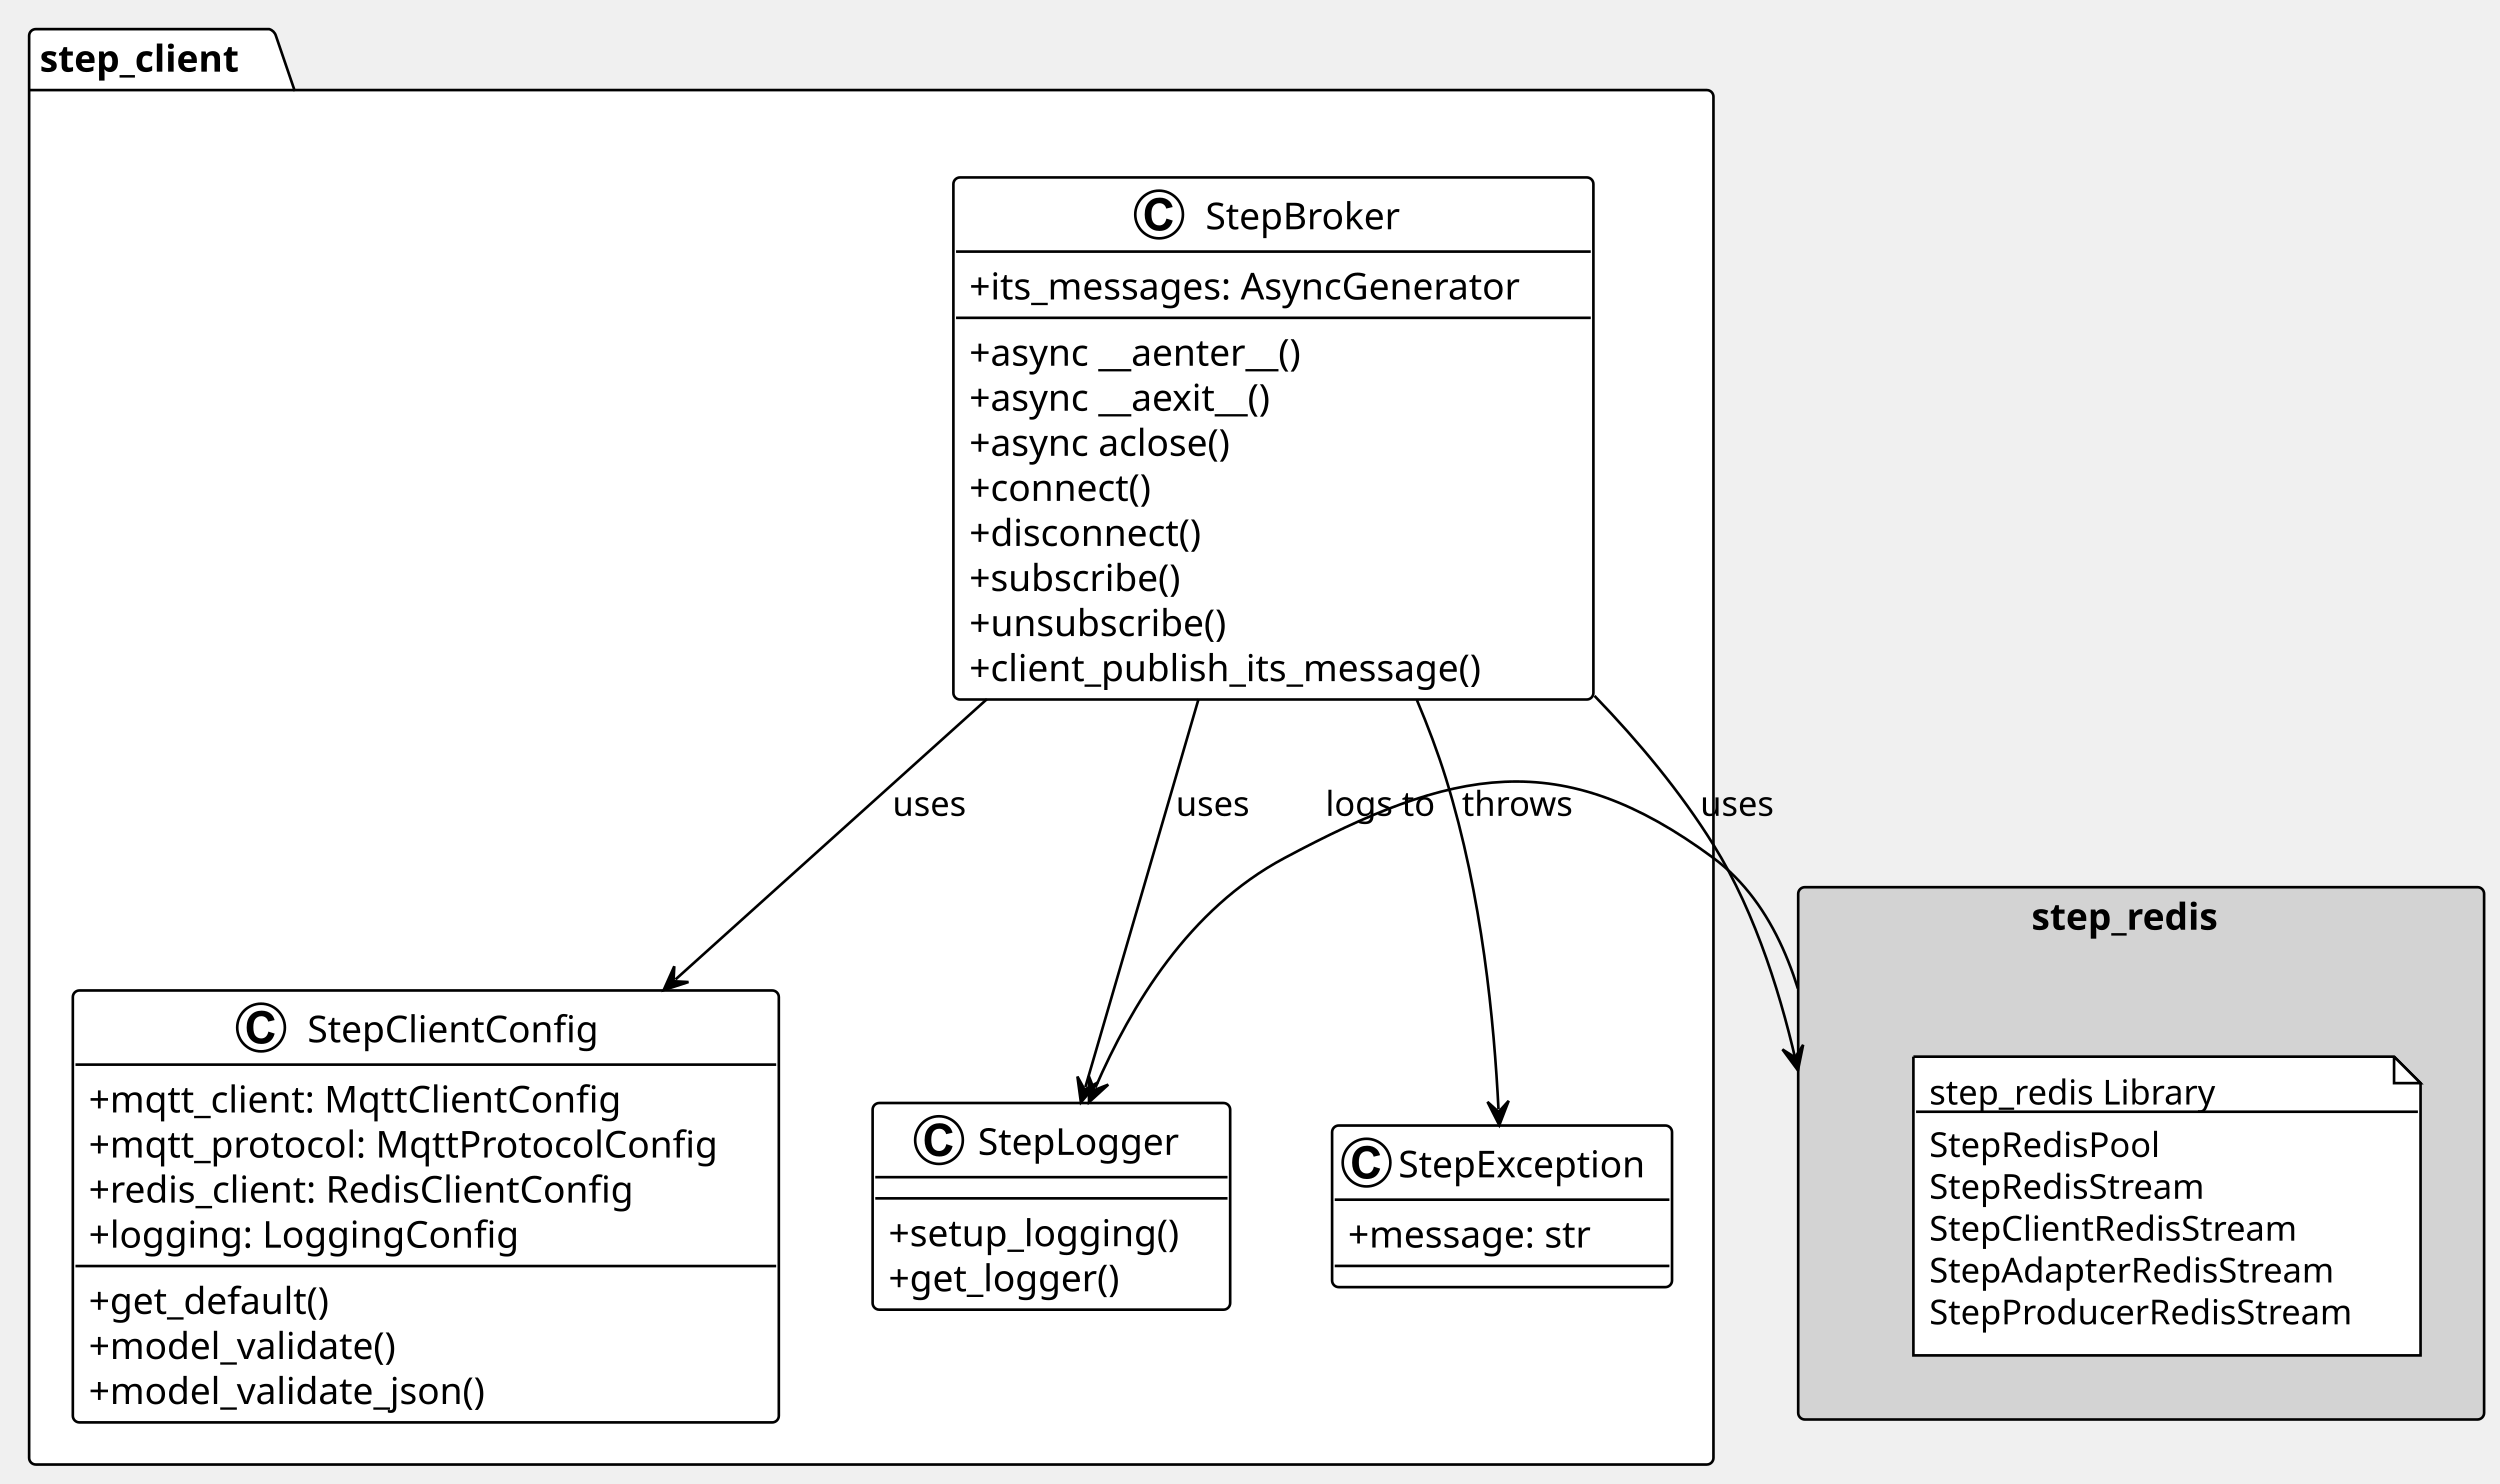
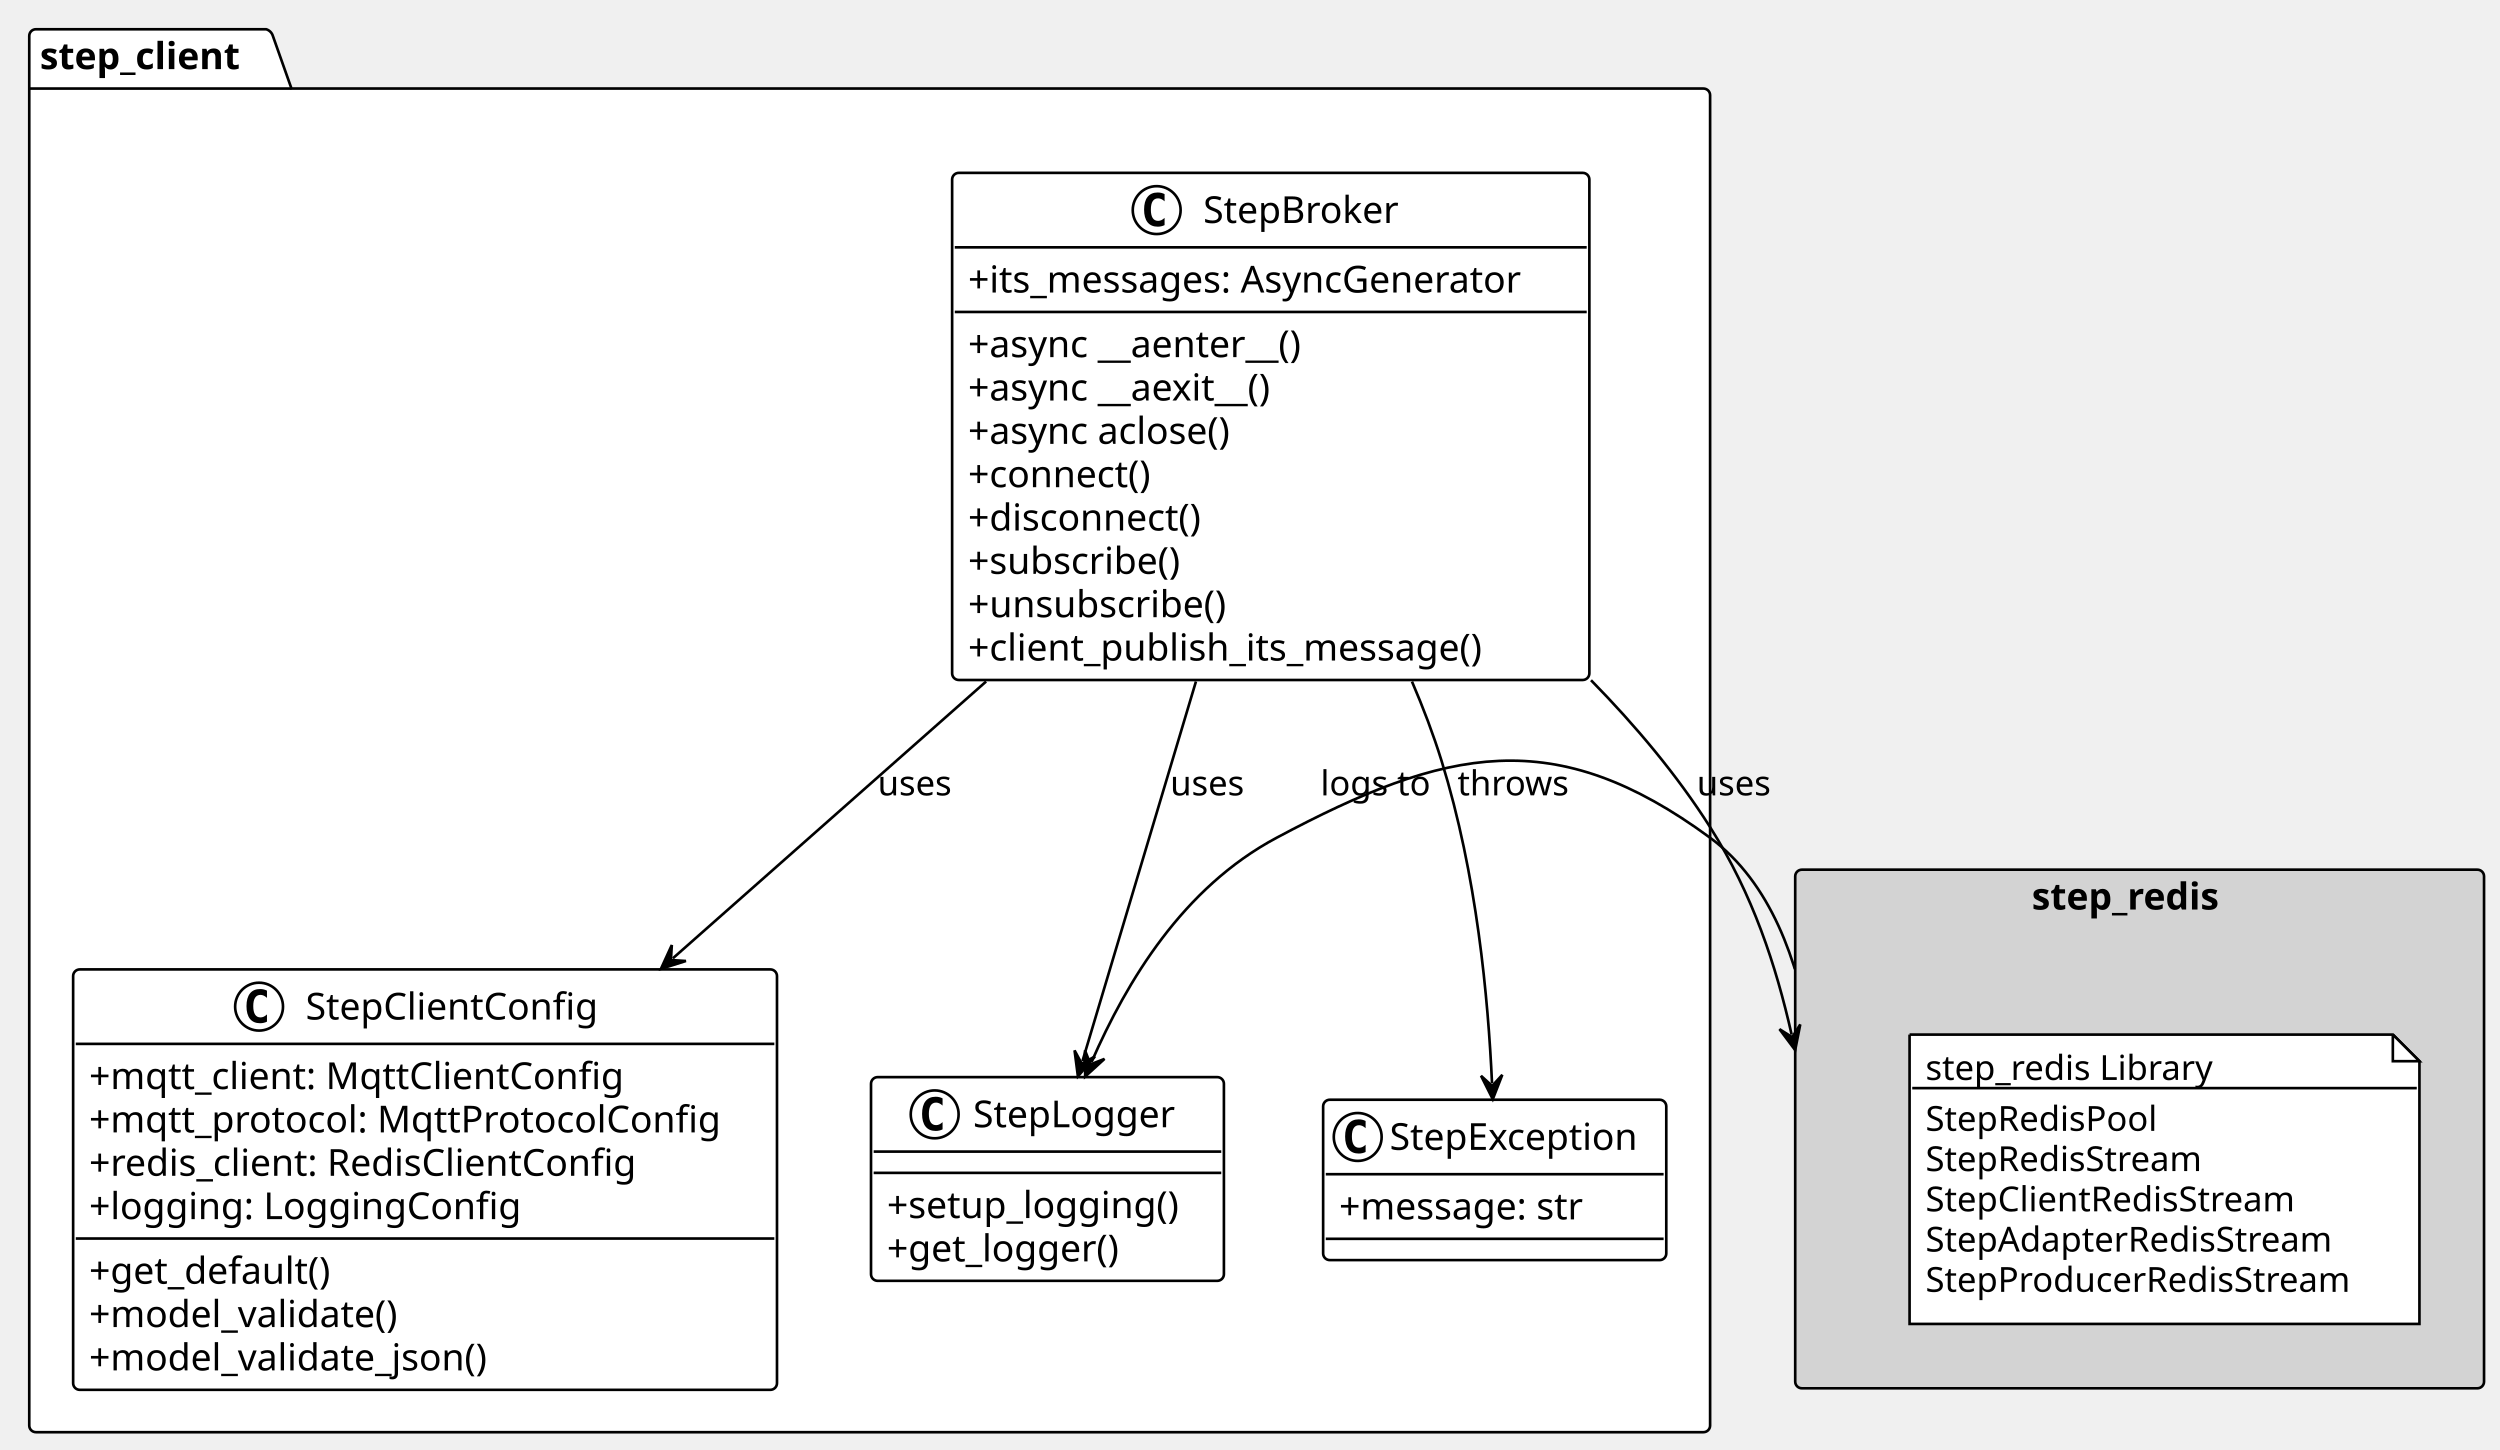
- <svg xmlns="http://www.w3.org/2000/svg" contentStyleType="text/css" data-diagram-type="CLASS" height="560px" preserveAspectRatio="none" style="width:944px;height:560px;background:#FFFFFF;" version="1.1" viewBox="0 0 944 560" width="944px" zoomAndPan="magnify">
+ <svg xmlns="http://www.w3.org/2000/svg" contentStyleType="text/css" data-diagram-type="CLASS" height="545px" preserveAspectRatio="none" style="width:940px;height:545px;background:#FFFFFF;" version="1.1" viewBox="0 0 940 545" width="940px" zoomAndPan="magnify">
  <defs />
  <g>
    <g class="cluster" data-qualified-name="step_client" data-source-line="5" id="ent0002">
-       <path d="M13.5,11 L101.679,11 A3.75,3.75 0 0 1 104.179,13.5 L111.179,34.015 L644.5,34.015 A2.5,2.5 0 0 1 647,36.515 L647,550.5 A2.5,2.5 0 0 1 644.5,553 L13.5,553 A2.5,2.5 0 0 1 11,550.5 L11,13.5 A2.5,2.5 0 0 1 13.5,11" fill="#FFFFFF" style="stroke:#000000;stroke-width:1;" />
-       <line style="stroke:#000000;stroke-width:1;" x1="11" x2="111.179" y1="34.015" y2="34.015" />
-       <text fill="#000000" font-family="Verdana" font-size="14" font-weight="bold" lengthAdjust="spacing" textLength="87.179" x="15" y="27.075">step_client</text>
+       <path d="M13.5,11 L100.093,11 A3.75,3.75 0 0 1 102.593,13.5 L109.593,33.297 L640.5,33.297 A2.5,2.5 0 0 1 643,35.797 L643,536 A2.5,2.5 0 0 1 640.5,538.5 L13.5,538.5 A2.5,2.5 0 0 1 11,536 L11,13.5 A2.5,2.5 0 0 1 13.5,11" fill="#FFFFFF" style="stroke:#000000;stroke-width:1;" />
+       <line style="stroke:#000000;stroke-width:1;" x1="11" x2="109.593" y1="33.297" y2="33.297" />
+       <text fill="#000000" font-family="Verdana" font-size="14" font-weight="bold" lengthAdjust="spacing" textLength="85.593" x="15" y="25.995">step_client</text>
    </g>
    <g class="cluster" data-qualified-name="StepRedis" data-source-line="38" id="ent0007">
-       <rect fill="#D3D3D3" height="201" rx="2.5" ry="2.5" style="stroke:#000000;stroke-width:1;" width="259" x="679" y="335" />
-       <text fill="#000000" font-family="Verdana" font-size="14" font-weight="bold" lengthAdjust="spacing" textLength="82.858" x="767.071" y="351.075">step_redis</text>
+       <rect fill="#D3D3D3" height="195" rx="2.5" ry="2.5" style="stroke:#000000;stroke-width:1;" width="259" x="675" y="327" />
+       <text fill="#000000" font-family="Verdana" font-size="14" font-weight="bold" lengthAdjust="spacing" textLength="81.095" x="763.953" y="341.995">step_redis</text>
    </g>
    <g class="entity" data-qualified-name="step_client.StepBroker" data-source-line="6" id="ent0003">
-       <rect fill="#FFFFFF" height="197.132" rx="2.5" ry="2.5" style="stroke:#000000;stroke-width:1;" width="241.667" x="360" y="67" />
-       <ellipse cx="437.674" cy="81" fill="#FFFFFF" rx="9" ry="9" style="stroke:#000000;stroke-width:1;" />
-       <path d="M440.44,82.531 L442.831,83.281 Q442.284,85.266 441.002,86.234 Q439.737,87.203 437.768,87.203 Q435.346,87.203 433.784,85.547 Q432.237,83.891 432.237,81.016 Q432.237,77.984 433.799,76.312 Q435.362,74.625 437.924,74.625 Q440.159,74.625 441.549,75.938 Q442.377,76.719 442.799,78.188 L440.362,78.766 Q440.143,77.812 439.456,77.266 Q438.784,76.719 437.799,76.719 Q436.44,76.719 435.596,77.703 Q434.768,78.672 434.768,80.844 Q434.768,83.141 435.596,84.125 Q436.424,85.109 437.752,85.109 Q438.737,85.109 439.44,84.484 Q440.143,83.859 440.44,82.531 Z " fill="#000000" />
-       <text fill="#000000" font-family="Verdana" font-size="14" lengthAdjust="spacing" textLength="78.818" x="455.174" y="86.568">StepBroker</text>
-       <line style="stroke:#000000;stroke-width:1;" x1="361" x2="600.667" y1="95" y2="95" />
-       <text fill="#000000" font-family="Verdana" font-size="14" lengthAdjust="spacing" textLength="229.667" x="366" y="113.075">+its_messages: AsyncGenerator</text>
-       <line style="stroke:#000000;stroke-width:1;" x1="361" x2="600.667" y1="120.015" y2="120.015" />
-       <text fill="#000000" font-family="Verdana" font-size="14" lengthAdjust="spacing" textLength="150.274" x="366" y="138.09">+async __aenter__()</text>
-       <text fill="#000000" font-family="Verdana" font-size="14" lengthAdjust="spacing" textLength="139.227" x="366" y="155.105">+async __aexit__()</text>
-       <text fill="#000000" font-family="Verdana" font-size="14" lengthAdjust="spacing" textLength="112.909" x="366" y="172.119">+async aclose()</text>
-       <text fill="#000000" font-family="Verdana" font-size="14" lengthAdjust="spacing" textLength="78.832" x="366" y="189.134">+connect()</text>
-       <text fill="#000000" font-family="Verdana" font-size="14" lengthAdjust="spacing" textLength="98.69" x="366" y="206.148">+disconnect()</text>
-       <text fill="#000000" font-family="Verdana" font-size="14" lengthAdjust="spacing" textLength="90.515" x="366" y="223.163">+subscribe()</text>
-       <text fill="#000000" font-family="Verdana" font-size="14" lengthAdjust="spacing" textLength="108.233" x="366" y="240.178">+unsubscribe()</text>
-       <text fill="#000000" font-family="Verdana" font-size="14" lengthAdjust="spacing" textLength="217.376" x="366" y="257.192">+client_publish_its_message()</text>
+       <rect fill="#FFFFFF" height="190.672" rx="2.5" ry="2.5" style="stroke:#000000;stroke-width:1;" width="239.602" x="358" y="65" />
+       <ellipse cx="434.912" cy="79" fill="#FFFFFF" rx="9" ry="9" style="stroke:#000000;stroke-width:1;" />
+       <path d="M437.881,84.641 Q437.303,84.938 436.662,85.078 Q436.022,85.234 435.318,85.234 Q432.818,85.234 431.49,83.594 Q430.178,81.938 430.178,78.812 Q430.178,75.688 431.49,74.031 Q432.818,72.375 435.318,72.375 Q436.022,72.375 436.662,72.531 Q437.318,72.688 437.881,72.984 L437.881,75.703 Q437.256,75.125 436.662,74.859 Q436.068,74.578 435.443,74.578 Q434.1,74.578 433.412,75.656 Q432.725,76.719 432.725,78.812 Q432.725,80.906 433.412,81.984 Q434.1,83.047 435.443,83.047 Q436.068,83.047 436.662,82.781 Q437.256,82.5 437.881,81.922 L437.881,84.641 Z " fill="#000000" />
+       <text fill="#000000" font-family="Verdana" font-size="14" lengthAdjust="spacing" textLength="78.278" x="452.412" y="83.847">StepBroker</text>
+       <line style="stroke:#000000;stroke-width:1;" x1="359" x2="596.602" y1="93" y2="93" />
+       <text fill="#000000" font-family="Verdana" font-size="14" lengthAdjust="spacing" textLength="227.602" x="364" y="109.995">+its_messages: AsyncGenerator</text>
+       <line style="stroke:#000000;stroke-width:1;" x1="359" x2="596.602" y1="117.297" y2="117.297" />
+       <text fill="#000000" font-family="Verdana" font-size="14" lengthAdjust="spacing" textLength="141.757" x="364" y="134.292">+async __aenter__()</text>
+       <text fill="#000000" font-family="Verdana" font-size="14" lengthAdjust="spacing" textLength="130.69" x="364" y="150.589">+async __aexit__()</text>
+       <text fill="#000000" font-family="Verdana" font-size="14" lengthAdjust="spacing" textLength="112.472" x="364" y="166.886">+async aclose()</text>
+       <text fill="#000000" font-family="Verdana" font-size="14" lengthAdjust="spacing" textLength="78.463" x="364" y="183.183">+connect()</text>
+       <text fill="#000000" font-family="Verdana" font-size="14" lengthAdjust="spacing" textLength="98.533" x="364" y="199.48">+disconnect()</text>
+       <text fill="#000000" font-family="Verdana" font-size="14" lengthAdjust="spacing" textLength="89.845" x="364" y="215.776">+subscribe()</text>
+       <text fill="#000000" font-family="Verdana" font-size="14" lengthAdjust="spacing" textLength="107.591" x="364" y="232.073">+unsubscribe()</text>
+       <text fill="#000000" font-family="Verdana" font-size="14" lengthAdjust="spacing" textLength="212.29" x="364" y="248.37">+client_publish_its_message()</text>
    </g>
    <g class="entity" data-qualified-name="step_client.StepClientConfig" data-source-line="18" id="ent0004">
-       <rect fill="#FFFFFF" height="163.102" rx="2.5" ry="2.5" style="stroke:#000000;stroke-width:1;" width="266.584" x="27.5" y="374" />
-       <ellipse cx="98.571" cy="388" fill="#FFFFFF" rx="9" ry="9" style="stroke:#000000;stroke-width:1;" />
-       <path d="M101.336,389.531 L103.727,390.281 Q103.18,392.266 101.899,393.234 Q100.633,394.203 98.665,394.203 Q96.243,394.203 94.68,392.547 Q93.133,390.891 93.133,388.016 Q93.133,384.984 94.696,383.312 Q96.258,381.625 98.821,381.625 Q101.055,381.625 102.446,382.938 Q103.274,383.719 103.696,385.188 L101.258,385.766 Q101.04,384.812 100.352,384.266 Q99.68,383.719 98.696,383.719 Q97.336,383.719 96.493,384.703 Q95.665,385.672 95.665,387.844 Q95.665,390.141 96.493,391.125 Q97.321,392.109 98.649,392.109 Q99.633,392.109 100.336,391.484 Q101.04,390.859 101.336,389.531 Z " fill="#000000" />
-       <text fill="#000000" font-family="Verdana" font-size="14" lengthAdjust="spacing" textLength="116.942" x="116.071" y="393.568">StepClientConfig</text>
-       <line style="stroke:#000000;stroke-width:1;" x1="28.5" x2="293.084" y1="402" y2="402" />
-       <text fill="#000000" font-family="Verdana" font-size="14" lengthAdjust="spacing" textLength="219.051" x="33.5" y="420.075">+mqtt_client: MqttClientConfig</text>
-       <text fill="#000000" font-family="Verdana" font-size="14" lengthAdjust="spacing" textLength="254.584" x="33.5" y="437.09">+mqtt_protocol: MqttProtocolConfig</text>
-       <text fill="#000000" font-family="Verdana" font-size="14" lengthAdjust="spacing" textLength="226.228" x="33.5" y="454.104">+redis_client: RedisClientConfig</text>
-       <text fill="#000000" font-family="Verdana" font-size="14" lengthAdjust="spacing" textLength="173.722" x="33.5" y="471.119">+logging: LoggingConfig</text>
-       <line style="stroke:#000000;stroke-width:1;" x1="28.5" x2="293.084" y1="478.059" y2="478.059" />
-       <text fill="#000000" font-family="Verdana" font-size="14" lengthAdjust="spacing" textLength="104.262" x="33.5" y="496.134">+get_default()</text>
-       <text fill="#000000" font-family="Verdana" font-size="14" lengthAdjust="spacing" textLength="131.455" x="33.5" y="513.148">+model_validate()</text>
-       <text fill="#000000" font-family="Verdana" font-size="14" lengthAdjust="spacing" textLength="169.825" x="33.5" y="530.163">+model_validate_json()</text>
+       <rect fill="#FFFFFF" height="158.078" rx="2.5" ry="2.5" style="stroke:#000000;stroke-width:1;" width="264.649" x="27.5" y="364.5" />
+       <ellipse cx="97.412" cy="378.5" fill="#FFFFFF" rx="9" ry="9" style="stroke:#000000;stroke-width:1;" />
+       <path d="M100.381,384.141 Q99.803,384.438 99.162,384.578 Q98.522,384.734 97.818,384.734 Q95.318,384.734 93.99,383.094 Q92.678,381.438 92.678,378.312 Q92.678,375.188 93.99,373.531 Q95.318,371.875 97.818,371.875 Q98.522,371.875 99.162,372.031 Q99.818,372.188 100.381,372.484 L100.381,375.203 Q99.756,374.625 99.162,374.359 Q98.568,374.078 97.943,374.078 Q96.6,374.078 95.912,375.156 Q95.225,376.219 95.225,378.312 Q95.225,380.406 95.912,381.484 Q96.6,382.547 97.943,382.547 Q98.568,382.547 99.162,382.281 Q99.756,382 100.381,381.422 L100.381,384.141 Z " fill="#000000" />
+       <text fill="#000000" font-family="Verdana" font-size="14" lengthAdjust="spacing" textLength="117.325" x="114.912" y="383.347">StepClientConfig</text>
+       <line style="stroke:#000000;stroke-width:1;" x1="28.5" x2="291.149" y1="392.5" y2="392.5" />
+       <text fill="#000000" font-family="Verdana" font-size="14" lengthAdjust="spacing" textLength="217.246" x="33.5" y="409.495">+mqtt_client: MqttClientConfig</text>
+       <text fill="#000000" font-family="Verdana" font-size="14" lengthAdjust="spacing" textLength="252.649" x="33.5" y="425.792">+mqtt_protocol: MqttProtocolConfig</text>
+       <text fill="#000000" font-family="Verdana" font-size="14" lengthAdjust="spacing" textLength="224.649" x="33.5" y="442.089">+redis_client: RedisClientConfig</text>
+       <text fill="#000000" font-family="Verdana" font-size="14" lengthAdjust="spacing" textLength="173.482" x="33.5" y="458.386">+logging: LoggingConfig</text>
+       <line style="stroke:#000000;stroke-width:1;" x1="28.5" x2="291.149" y1="465.688" y2="465.688" />
+       <text fill="#000000" font-family="Verdana" font-size="14" lengthAdjust="spacing" textLength="101.903" x="33.5" y="482.683">+get_default()</text>
+       <text fill="#000000" font-family="Verdana" font-size="14" lengthAdjust="spacing" textLength="129.459" x="33.5" y="498.979">+model_validate()</text>
+       <text fill="#000000" font-family="Verdana" font-size="14" lengthAdjust="spacing" textLength="165.081" x="33.5" y="515.276">+model_validate_json()</text>
    </g>
    <g class="entity" data-qualified-name="step_client.StepLogger" data-source-line="28" id="ent0005">
-       <rect fill="#FFFFFF" height="78.029" rx="2.5" ry="2.5" style="stroke:#000000;stroke-width:1;" width="135.013" x="329.5" y="416.5" />
-       <ellipse cx="354.566" cy="430.5" fill="#FFFFFF" rx="9" ry="9" style="stroke:#000000;stroke-width:1;" />
-       <path d="M357.332,432.031 L359.722,432.781 Q359.175,434.766 357.894,435.734 Q356.629,436.703 354.66,436.703 Q352.238,436.703 350.675,435.047 Q349.129,433.391 349.129,430.516 Q349.129,427.484 350.691,425.812 Q352.254,424.125 354.816,424.125 Q357.05,424.125 358.441,425.438 Q359.269,426.219 359.691,427.688 L357.254,428.266 Q357.035,427.312 356.347,426.766 Q355.675,426.219 354.691,426.219 Q353.332,426.219 352.488,427.203 Q351.66,428.172 351.66,430.344 Q351.66,432.641 352.488,433.625 Q353.316,434.609 354.644,434.609 Q355.629,434.609 356.332,433.984 Q357.035,433.359 357.332,432.031 Z " fill="#000000" />
-       <text fill="#000000" font-family="Verdana" font-size="14" lengthAdjust="spacing" textLength="80.199" x="369.247" y="436.068">StepLogger</text>
-       <line style="stroke:#000000;stroke-width:1;" x1="330.5" x2="463.513" y1="444.5" y2="444.5" />
-       <line style="stroke:#000000;stroke-width:1;" x1="330.5" x2="463.513" y1="452.5" y2="452.5" />
-       <text fill="#000000" font-family="Verdana" font-size="14" lengthAdjust="spacing" textLength="123.013" x="335.5" y="470.575">+setup_logging()</text>
-       <text fill="#000000" font-family="Verdana" font-size="14" lengthAdjust="spacing" textLength="99.75" x="335.5" y="487.59">+get_logger()</text>
+       <rect fill="#FFFFFF" height="76.594" rx="2.5" ry="2.5" style="stroke:#000000;stroke-width:1;" width="132.689" x="327.5" y="405" />
+       <ellipse cx="351.437" cy="419" fill="#FFFFFF" rx="9" ry="9" style="stroke:#000000;stroke-width:1;" />
+       <path d="M354.406,424.641 Q353.828,424.938 353.187,425.078 Q352.546,425.234 351.843,425.234 Q349.343,425.234 348.015,423.594 Q346.703,421.938 346.703,418.812 Q346.703,415.688 348.015,414.031 Q349.343,412.375 351.843,412.375 Q352.546,412.375 353.187,412.531 Q353.843,412.688 354.406,412.984 L354.406,415.703 Q353.781,415.125 353.187,414.859 Q352.593,414.578 351.968,414.578 Q350.625,414.578 349.937,415.656 Q349.25,416.719 349.25,418.812 Q349.25,420.906 349.937,421.984 Q350.625,423.047 351.968,423.047 Q352.593,423.047 353.187,422.781 Q353.781,422.5 354.406,421.922 L354.406,424.641 Z " fill="#000000" />
+       <text fill="#000000" font-family="Verdana" font-size="14" lengthAdjust="spacing" textLength="80.384" x="365.868" y="423.847">StepLogger</text>
+       <line style="stroke:#000000;stroke-width:1;" x1="328.5" x2="459.188" y1="433" y2="433" />
+       <line style="stroke:#000000;stroke-width:1;" x1="328.5" x2="459.188" y1="441" y2="441" />
+       <text fill="#000000" font-family="Verdana" font-size="14" lengthAdjust="spacing" textLength="120.689" x="333.5" y="457.995">+setup_logging()</text>
+       <text fill="#000000" font-family="Verdana" font-size="14" lengthAdjust="spacing" textLength="97.241" x="333.5" y="474.292">+get_logger()</text>
    </g>
    <g class="entity" data-qualified-name="step_client.StepException" data-source-line="33" id="ent0006">
-       <rect fill="#FFFFFF" height="61.015" rx="2.5" ry="2.5" style="stroke:#000000;stroke-width:1;" width="128.358" x="503" y="425" />
-       <ellipse cx="516" cy="439" fill="#FFFFFF" rx="9" ry="9" style="stroke:#000000;stroke-width:1;" />
-       <path d="M518.766,440.531 L521.156,441.281 Q520.609,443.266 519.328,444.234 Q518.062,445.203 516.094,445.203 Q513.672,445.203 512.109,443.547 Q510.562,441.891 510.562,439.016 Q510.562,435.984 512.125,434.312 Q513.688,432.625 516.25,432.625 Q518.484,432.625 519.875,433.938 Q520.703,434.719 521.125,436.188 L518.688,436.766 Q518.469,435.812 517.781,435.266 Q517.109,434.719 516.125,434.719 Q514.766,434.719 513.922,435.703 Q513.094,436.672 513.094,438.844 Q513.094,441.141 513.922,442.125 Q514.75,443.109 516.078,443.109 Q517.062,443.109 517.766,442.484 Q518.469,441.859 518.766,440.531 Z " fill="#000000" />
-       <text fill="#000000" font-family="Verdana" font-size="14" lengthAdjust="spacing" textLength="100.358" x="528" y="444.568">StepException</text>
-       <line style="stroke:#000000;stroke-width:1;" x1="504" x2="630.358" y1="453" y2="453" />
-       <text fill="#000000" font-family="Verdana" font-size="14" lengthAdjust="spacing" textLength="103.537" x="509" y="471.075">+message: str</text>
-       <line style="stroke:#000000;stroke-width:1;" x1="504" x2="630.358" y1="478.015" y2="478.015" />
+       <rect fill="#FFFFFF" height="60.297" rx="2.5" ry="2.5" style="stroke:#000000;stroke-width:1;" width="129.022" x="497.5" y="413.5" />
+       <ellipse cx="510.5" cy="427.5" fill="#FFFFFF" rx="9" ry="9" style="stroke:#000000;stroke-width:1;" />
+       <path d="M513.469,433.141 Q512.891,433.438 512.25,433.578 Q511.609,433.734 510.906,433.734 Q508.406,433.734 507.078,432.094 Q505.766,430.438 505.766,427.312 Q505.766,424.188 507.078,422.531 Q508.406,420.875 510.906,420.875 Q511.609,420.875 512.25,421.031 Q512.906,421.188 513.469,421.484 L513.469,424.203 Q512.844,423.625 512.25,423.359 Q511.656,423.078 511.031,423.078 Q509.688,423.078 509,424.156 Q508.312,425.219 508.312,427.312 Q508.312,429.406 509,430.484 Q509.688,431.547 511.031,431.547 Q511.656,431.547 512.25,431.281 Q512.844,431 513.469,430.422 L513.469,433.141 Z " fill="#000000" />
+       <text fill="#000000" font-family="Verdana" font-size="14" lengthAdjust="spacing" textLength="101.022" x="522.5" y="432.347">StepException</text>
+       <line style="stroke:#000000;stroke-width:1;" x1="498.5" x2="625.521" y1="441.5" y2="441.5" />
+       <text fill="#000000" font-family="Verdana" font-size="14" lengthAdjust="spacing" textLength="102.355" x="503.5" y="458.495">+message: str</text>
+       <line style="stroke:#000000;stroke-width:1;" x1="498.5" x2="625.521" y1="465.797" y2="465.797" />
    </g>
    <g class="entity" data-qualified-name="StepRedis.N1" data-source-line="40" id="ent0008">
-       <path d="M722.5,399 L722.5,511.796 L913.998,511.796 L913.998,409 L903.998,399 L722.5,399" fill="#FFFFFF" style="stroke:#000000;stroke-width:1;" />
-       <path d="M903.998,399 L903.998,409 L913.998,409 L903.998,399" fill="#FFFFFF" style="stroke:#000000;stroke-width:1;" />
-       <text fill="#000000" font-family="Verdana" font-size="13" lengthAdjust="spacing" textLength="117.806" x="728.5" y="417.07">step_redis Library</text>
-       <line style="stroke:#000000;stroke-width:1;" x1="723.5" x2="912.998" y1="419.799" y2="419.799" />
-       <text fill="#000000" font-family="Verdana" font-size="13" lengthAdjust="spacing" textLength="92.263" x="728.5" y="436.869">StepRedisPool</text>
-       <text fill="#000000" font-family="Verdana" font-size="13" lengthAdjust="spacing" textLength="112.83" x="728.5" y="452.668">StepRedisStream</text>
-       <text fill="#000000" font-family="Verdana" font-size="13" lengthAdjust="spacing" textLength="150.135" x="728.5" y="468.468">StepClientRedisStream</text>
-       <text fill="#000000" font-family="Verdana" font-size="13" lengthAdjust="spacing" textLength="164.138" x="728.5" y="484.267">StepAdapterRedisStream</text>
-       <text fill="#000000" font-family="Verdana" font-size="13" lengthAdjust="spacing" textLength="170.498" x="728.5" y="500.066">StepProducerRedisStream</text>
+       <path d="M718,389 L718,497.797 L909.707,497.797 L909.707,399 L899.707,389 L718,389" fill="#FFFFFF" style="stroke:#000000;stroke-width:1;" />
+       <path d="M899.707,389 L899.707,399 L909.707,399 L899.707,389" fill="#FFFFFF" style="stroke:#000000;stroke-width:1;" />
+       <text fill="#000000" font-family="Verdana" font-size="13" lengthAdjust="spacing" textLength="116.188" x="724" y="406.067">step_redis Library</text>
+       <line style="stroke:#000000;stroke-width:1;" x1="719" x2="908.707" y1="409.133" y2="409.133" />
+       <text fill="#000000" font-family="Verdana" font-size="13" lengthAdjust="spacing" textLength="92.625" x="724" y="425.2">StepRedisPool</text>
+       <text fill="#000000" font-family="Verdana" font-size="13" lengthAdjust="spacing" textLength="112.588" x="724" y="440.332">StepRedisStream</text>
+       <text fill="#000000" font-family="Verdana" font-size="13" lengthAdjust="spacing" textLength="150.224" x="724" y="455.465">StepClientRedisStream</text>
+       <text fill="#000000" font-family="Verdana" font-size="13" lengthAdjust="spacing" textLength="164.392" x="724" y="470.598">StepAdapterRedisStream</text>
+       <text fill="#000000" font-family="Verdana" font-size="13" lengthAdjust="spacing" textLength="170.708" x="724" y="485.731">StepProducerRedisStream</text>
    </g>
    <g class="link" data-entity-1="ent0003" data-entity-2="ent0004" data-link-type="dependency" data-source-line="50" id="lnk9">
-       <path codeLine="50" d="M372.66,264 C332.95,299.74 292.95,335.746 255.06,369.846" fill="none" id="StepBroker-to-StepClientConfig" style="stroke:#000000;stroke-width:1;" />
-       <polygon fill="#000000" points="250.6,373.86,259.966,370.813,254.316,370.515,254.614,364.866,250.6,373.86" style="stroke:#000000;stroke-width:1;" />
-       <text fill="#000000" font-family="Verdana" font-size="13" lengthAdjust="spacing" textLength="29.517" x="337" y="308.07">uses</text>
+       <path codeLine="50" d="M370.78,256.24 C331.02,291.37 290.916,326.817 253.006,360.317" fill="none" id="StepBroker-to-StepClientConfig" style="stroke:#000000;stroke-width:1;" />
+       <polygon fill="#000000" points="248.51,364.29,257.903,361.328,252.257,360.979,252.605,355.333,248.51,364.29" style="stroke:#000000;stroke-width:1;" />
+       <text fill="#000000" font-family="Verdana" font-size="13" lengthAdjust="spacing" textLength="29.783" x="330" y="299.067">uses</text>
    </g>
    <g class="link" data-entity-1="ent0003" data-entity-2="ent0007" data-link-type="dependency" data-source-line="51" id="lnk10">
-       <path codeLine="51" d="M602.08,262.75 C618.86,280.11 634.58,299.07 647,319 C655.175,332.113 661.749,346.978 667.014,361.938 C669.647,369.419 671.953,376.923 673.968,384.244 C674.975,387.905 675.91,391.52 676.777,395.063 C677.211,396.834 677.627,398.588 678.027,400.32 C678.227,401.187 678.423,402.048 678.615,402.903 C678.711,403.331 677.51,397.898 677.604,398.323" fill="none" id="StepBroker-to-StepRedis" style="stroke:#000000;stroke-width:1;" />
-       <polygon fill="#000000" points="678.9,404.182,680.862,394.53,677.82,399.3,673.051,396.257,678.9,404.182" style="stroke:#000000;stroke-width:1;" />
-       <text fill="#000000" font-family="Verdana" font-size="13" lengthAdjust="spacing" textLength="29.517" x="642" y="308.07">uses</text>
+       <path codeLine="51" d="M598.22,255.76 C614.92,272.79 630.58,291.41 643,311 C659.095,336.395 667.71,362.796 673.656,389.004" fill="none" id="StepBroker-to-StepRedis" style="stroke:#000000;stroke-width:1;" />
+       <polygon fill="#000000" points="674.984,394.855,676.893,385.193,673.877,389.979,669.091,386.963,674.984,394.855" style="stroke:#000000;stroke-width:1;" />
+       <text fill="#000000" font-family="Verdana" font-size="13" lengthAdjust="spacing" textLength="29.783" x="638" y="299.067">uses</text>
    </g>
    <g class="link" data-entity-1="ent0003" data-entity-2="ent0005" data-link-type="dependency" data-source-line="52" id="lnk11">
-       <path codeLine="52" d="M452.56,264 C437.33,316.22 421.11,371.82 409.83,410.5" fill="none" id="StepBroker-to-StepLogger" style="stroke:#000000;stroke-width:1;" />
-       <polygon fill="#000000" points="408.15,416.26,414.51,408.74,409.55,411.46,406.83,406.5,408.15,416.26" style="stroke:#000000;stroke-width:1;" />
-       <text fill="#000000" font-family="Verdana" font-size="13" lengthAdjust="spacing" textLength="29.517" x="444" y="308.07">uses</text>
+       <path codeLine="52" d="M449.68,256.24 C434.48,307.07 418.329,361.111 407.009,398.971" fill="none" id="StepBroker-to-StepLogger" style="stroke:#000000;stroke-width:1;" />
+       <polygon fill="#000000" points="405.29,404.72,411.701,397.243,406.722,399.93,404.036,394.951,405.29,404.72" style="stroke:#000000;stroke-width:1;" />
+       <text fill="#000000" font-family="Verdana" font-size="13" lengthAdjust="spacing" textLength="29.783" x="440" y="299.067">uses</text>
    </g>
    <g class="link" data-entity-1="ent0003" data-entity-2="ent0006" data-link-type="dependency" data-source-line="53" id="lnk12">
-       <path codeLine="53" d="M535,264.29 C539.17,274.15 542.95,284.15 546,294 C559.74,338.29 564.189,386.168 565.83,418.868" fill="none" id="StepBroker-to-StepException" style="stroke:#000000;stroke-width:1;" />
-       <polygon fill="#000000" points="566.13,424.86,569.674,415.671,565.88,419.866,561.684,416.072,566.13,424.86" style="stroke:#000000;stroke-width:1;" />
-       <text fill="#000000" font-family="Verdana" font-size="13" lengthAdjust="spacing" textLength="44.199" x="552" y="308.07">throws</text>
+       <path codeLine="53" d="M530.9,256.26 C535.13,266.11 538.94,276.14 542,286 C555.36,329.03 559.534,375.386 561.004,407.316" fill="none" id="StepBroker-to-StepException" style="stroke:#000000;stroke-width:1;" />
+       <polygon fill="#000000" points="561.28,413.31,564.862,404.136,561.05,408.315,556.87,404.503,561.28,413.31" style="stroke:#000000;stroke-width:1;" />
+       <text fill="#000000" font-family="Verdana" font-size="13" lengthAdjust="spacing" textLength="44.04" x="548" y="299.067">throws</text>
    </g>
    <g class="link" data-entity-1="ent0007" data-entity-2="ent0005" data-link-type="dependency" data-source-line="54" id="lnk13">
-       <path codeLine="54" d="M678.876,373.261 C678.334,371.523 677.76,369.792 677.153,368.073 C675.938,364.635 674.587,361.242 673.087,357.928 C667.087,344.671 658.695,332.668 647,324 C589.15,281.13 548.51,290.08 485,324 C448.77,343.35 427.25,379.441 413.61,410.701" fill="none" id="StepRedis-to-StepLogger" style="stroke:#000000;stroke-width:1;" />
-       <polygon fill="#000000" points="411.21,416.2,418.476,409.551,413.21,411.617,411.143,406.351,411.21,416.2" style="stroke:#000000;stroke-width:1;" />
-       <text fill="#000000" font-family="Verdana" font-size="13" lengthAdjust="spacing" textLength="43.913" x="500.5" y="308.07">logs to</text>
+       <path codeLine="54" d="M674.871,364.37 C674.74,363.945 674.606,363.52 674.471,363.095 C673.929,361.397 673.357,359.706 672.751,358.026 C671.54,354.666 670.197,351.352 668.709,348.115 C662.756,335.165 654.477,323.447 643,315 C584.66,272.06 543.9,280.87 480,315 C444.72,333.84 423.775,368.783 410.425,399.293" fill="none" id="StepRedis-to-StepLogger" style="stroke:#000000;stroke-width:1;" />
+       <polygon fill="#000000" points="408.02,404.79,415.292,398.148,410.024,400.209,407.963,394.941,408.02,404.79" style="stroke:#000000;stroke-width:1;" />
+       <text fill="#000000" font-family="Verdana" font-size="13" lengthAdjust="spacing" textLength="43.773" x="496.5" y="299.067">logs to</text>
    </g>
  </g>
</svg>
